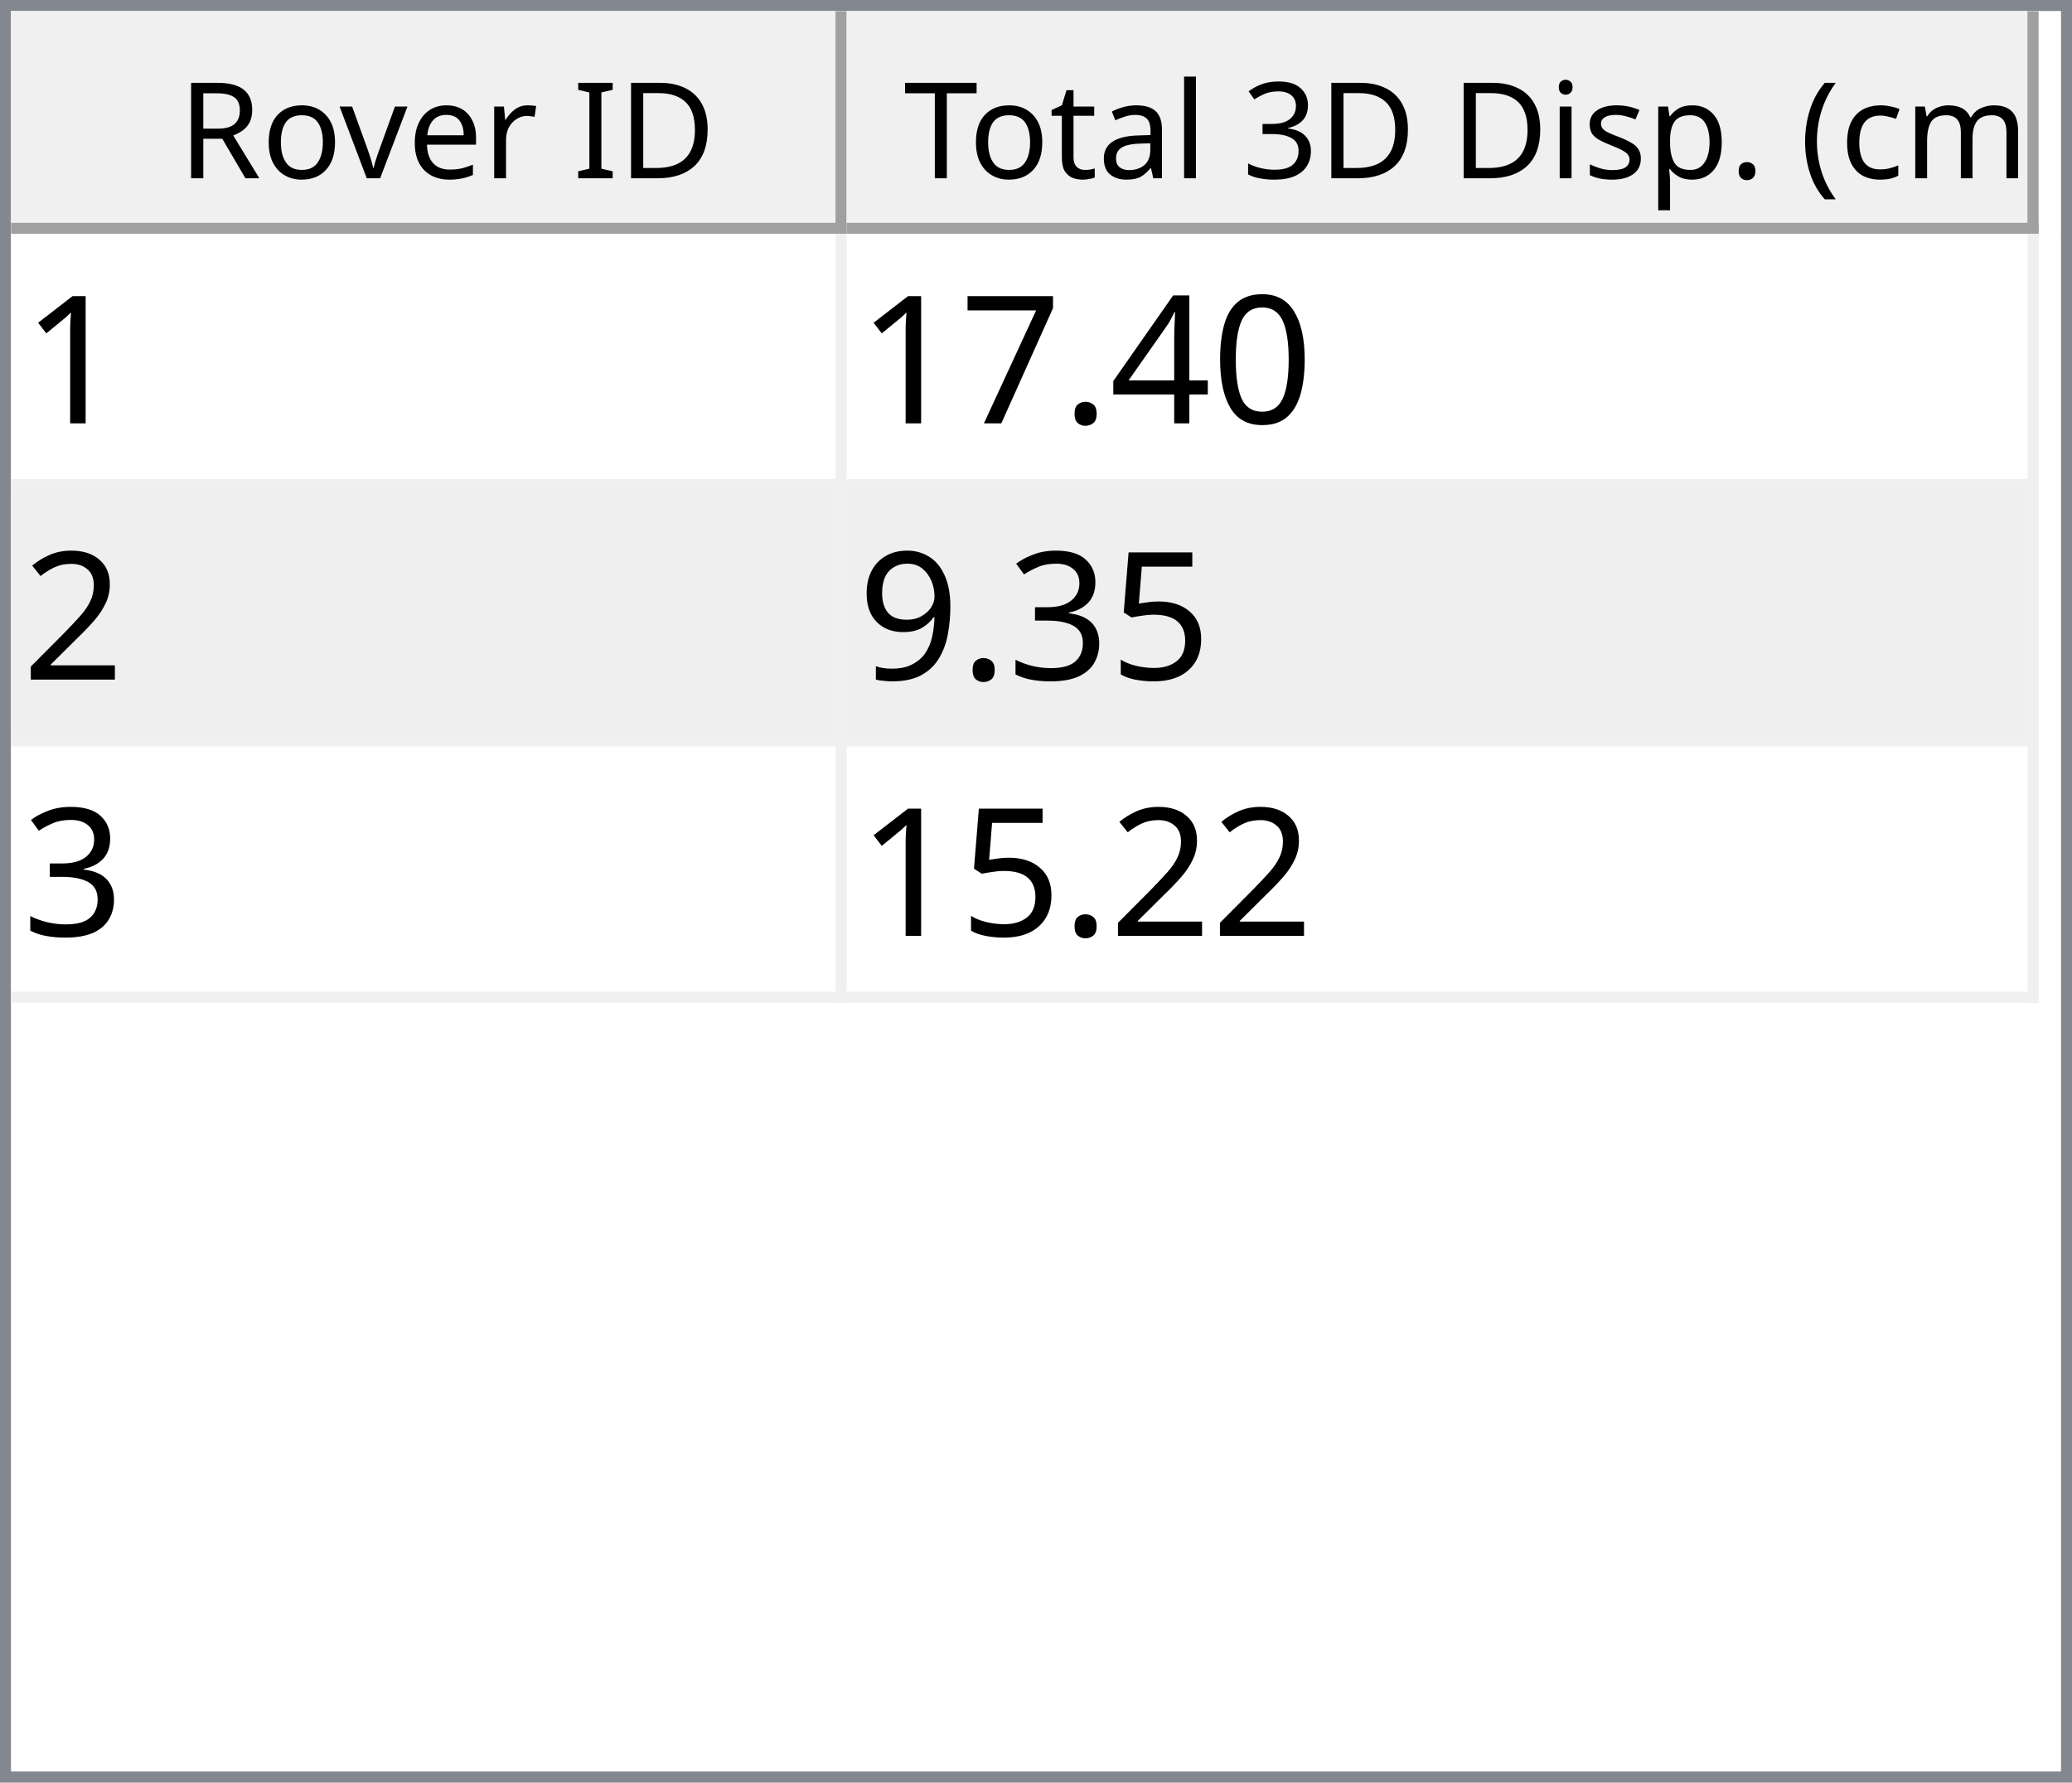
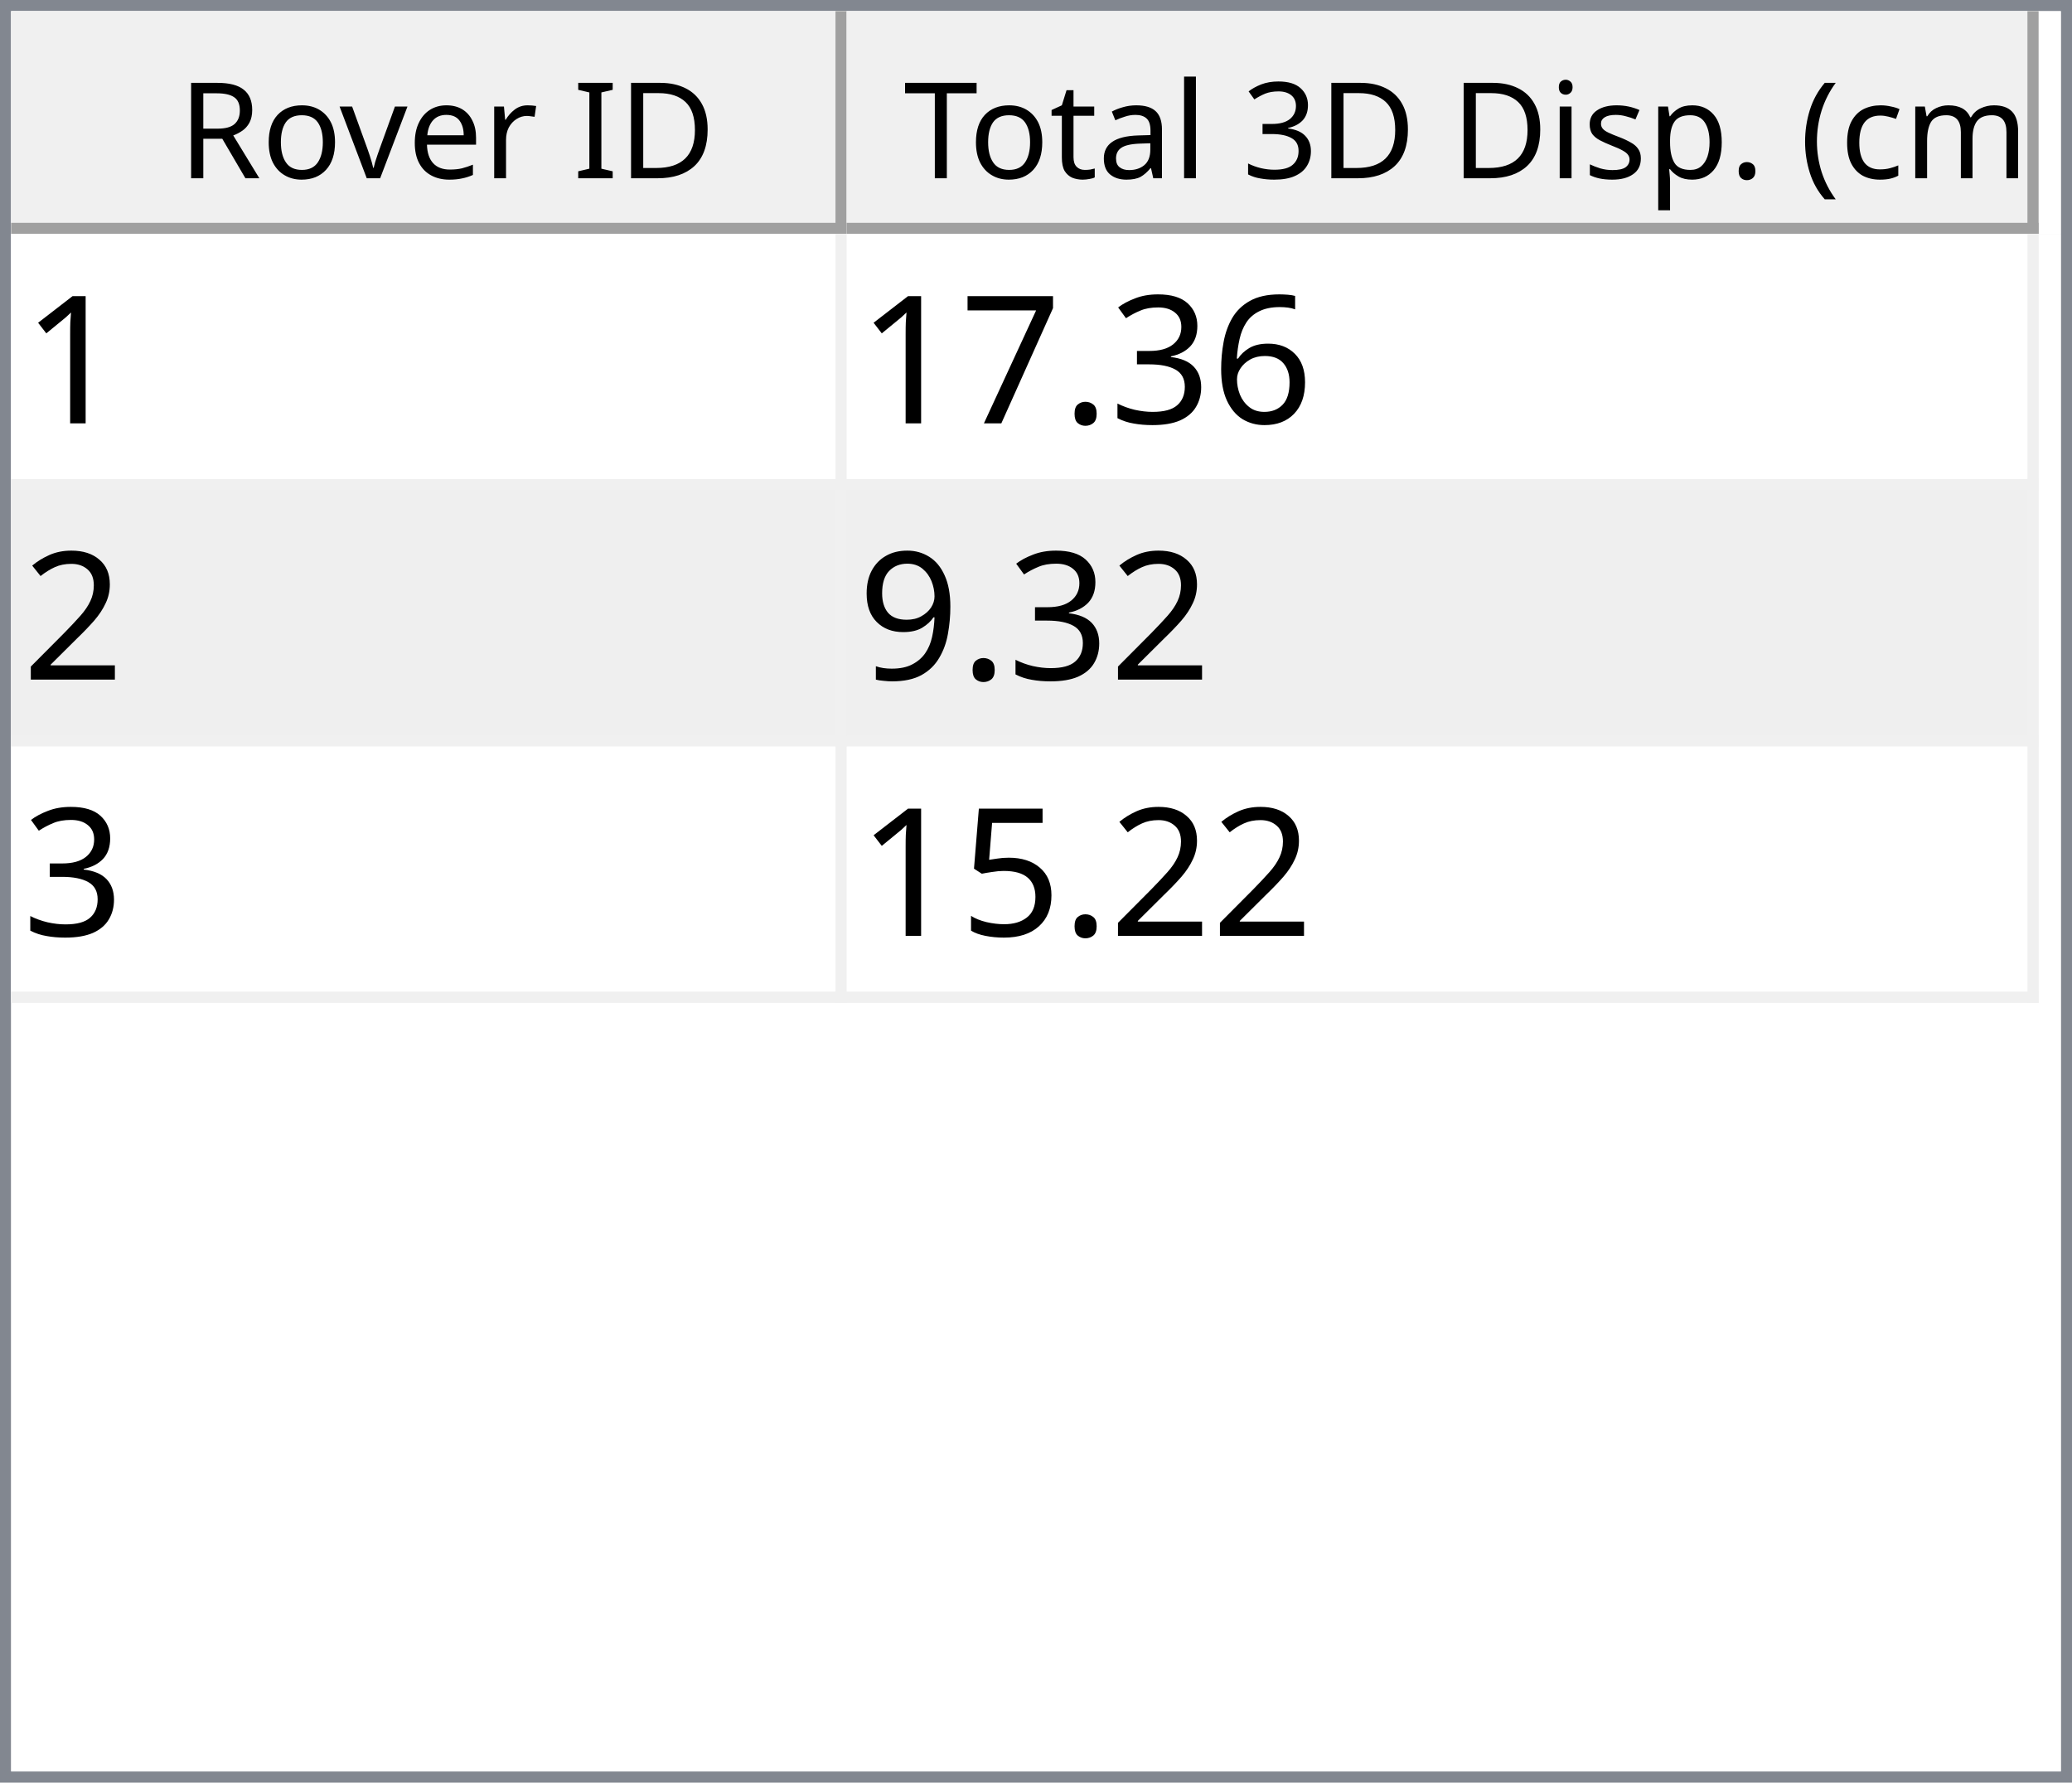
<svg xmlns="http://www.w3.org/2000/svg" style="fill-opacity:1; color-rendering:auto; color-interpolation:auto; text-rendering:auto; stroke:black; stroke-linecap:square; stroke-miterlimit:10; shape-rendering:auto; stroke-opacity:1; fill:black; stroke-dasharray:none; font-weight:normal; stroke-width:1; font-family:'Dialog'; font-style:normal; stroke-linejoin:miter; font-size:12px; stroke-dashoffset:0; image-rendering:auto;" width="186" height="160">
  <defs id="genericDefs" />
  <g>
    <defs id="defs1">
      <clipPath clipPathUnits="userSpaceOnUse" id="clipPath1">
        <path d="M0 0 L186 0 L186 160 L0 160 L0 0 Z" />
      </clipPath>
      <clipPath clipPathUnits="userSpaceOnUse" id="clipPath2">
        <path d="M0 0 L0 160 L186 160 L186 0 Z" />
      </clipPath>
      <clipPath clipPathUnits="userSpaceOnUse" id="clipPath3">
        <path d="M0 0 L0 20 L184 20 L184 0 Z" />
      </clipPath>
      <clipPath clipPathUnits="userSpaceOnUse" id="clipPath4">
        <path d="M0 0 L0 20 L75 20 L75 0 Z" />
      </clipPath>
      <clipPath clipPathUnits="userSpaceOnUse" id="clipPath5">
        <path d="M1 1 L1 19 L74 19 L74 1 Z" />
      </clipPath>
      <clipPath clipPathUnits="userSpaceOnUse" id="clipPath6">
        <path d="M0 0 L0 18 L73 18 L73 0 Z" />
      </clipPath>
      <clipPath clipPathUnits="userSpaceOnUse" id="clipPath7">
        <path d="M-0.5 -0.5 L-0.5 19.5 L74.5 19.5 L74.5 -0.5 Z" />
      </clipPath>
      <clipPath clipPathUnits="userSpaceOnUse" id="clipPath8">
        <path d="M0 0 L0 20 L107 20 L107 0 Z" />
      </clipPath>
      <clipPath clipPathUnits="userSpaceOnUse" id="clipPath9">
        <path d="M1 1 L1 19 L106 19 L106 1 Z" />
      </clipPath>
      <clipPath clipPathUnits="userSpaceOnUse" id="clipPath10">
        <path d="M0 0 L0 18 L105 18 L105 0 Z" />
      </clipPath>
      <clipPath clipPathUnits="userSpaceOnUse" id="clipPath11">
        <path d="M-0.5 -0.5 L-0.5 19.5 L106.5 19.5 L106.5 -0.5 Z" />
      </clipPath>
      <clipPath clipPathUnits="userSpaceOnUse" id="clipPath12">
        <path d="M0 0 L0 138 L184 138 L184 0 Z" />
      </clipPath>
      <clipPath clipPathUnits="userSpaceOnUse" id="clipPath13">
        <path d="M0 0 L0 69 L182 69 L182 0 Z" />
      </clipPath>
      <clipPath clipPathUnits="userSpaceOnUse" id="clipPath14">
        <path d="M-0.5 -0.5 L-0.5 68.5 L181.5 68.5 L181.5 -0.5 Z" />
      </clipPath>
      <clipPath clipPathUnits="userSpaceOnUse" id="clipPath15">
        <path d="M0 0 L0 22 L74 22 L74 0 Z" />
      </clipPath>
      <clipPath clipPathUnits="userSpaceOnUse" id="clipPath16">
        <path d="M0 0 L0 22 L106 22 L106 0 Z" />
      </clipPath>
      <font horiz-adv-x="64.551" id="font1">
        <font-face ascent="107.91" descent="25.098" units-per-em="100" style="font-style:normal; font-family:Segoe UI; font-weight:normal;" />
        <missing-glyph horiz-adv-x="64.551" d="M8.109 0 L8.109 68.266 L56.453 68.266 L56.453 0 L8.109 0 ZM15.328 7.234 L49.219 7.234 L49.219 61.031 L15.328 61.031 L15.328 7.234 Z" />
        <glyph unicode="D" horiz-adv-x="70.117" d="M9.188 0 L9.188 70.016 L28.516 70.016 Q65.531 70.016 65.531 35.891 Q65.531 19.672 55.25 9.836 Q44.969 0 27.734 0 L9.188 0 ZM17.391 62.594 L17.391 7.422 L27.828 7.422 Q41.609 7.422 49.273 14.797 Q56.938 22.172 56.938 35.688 Q56.938 62.594 28.328 62.594 L17.391 62.594 Z" />
        <glyph unicode="I" horiz-adv-x="26.611" d="M17.391 0 L9.188 0 L9.188 70.016 L17.391 70.016 L17.391 0 Z" />
        <glyph unicode=" " horiz-adv-x="27.393" d="" />
        <glyph unicode="r" horiz-adv-x="34.766" d="M34.188 41.891 Q32.078 43.5 28.125 43.5 Q23 43.5 19.555 38.672 Q16.109 33.844 16.109 25.484 L16.109 0 L8.109 0 L8.109 50 L16.109 50 L16.109 39.703 L16.312 39.703 Q18.016 44.969 21.531 47.922 Q25.047 50.875 29.391 50.875 Q32.516 50.875 34.188 50.203 L34.188 41.891 Z" />
        <glyph unicode="e" horiz-adv-x="52.295" d="M48.297 23 L12.984 23 Q13.188 14.656 17.484 10.109 Q21.781 5.562 29.297 5.562 Q37.75 5.562 44.828 11.141 L44.828 3.609 Q38.234 -1.172 27.391 -1.172 Q16.797 -1.172 10.742 5.641 Q4.688 12.453 4.688 24.812 Q4.688 36.469 11.305 43.82 Q17.922 51.172 27.734 51.172 Q37.547 51.172 42.922 44.828 Q48.297 38.484 48.297 27.203 L48.297 23 ZM40.094 29.781 Q40.047 36.719 36.75 40.578 Q33.453 44.438 27.594 44.438 Q21.922 44.438 17.969 40.383 Q14.016 36.328 13.094 29.781 L40.094 29.781 Z" />
        <glyph unicode="v" horiz-adv-x="47.9" d="M47.406 50 L27.484 0 L19.625 0 L0.688 50 L9.469 50 L22.172 13.672 Q23.578 9.672 23.922 6.688 L24.125 6.688 Q24.609 10.453 25.688 13.484 L38.969 50 L47.406 50 Z" />
        <glyph unicode="o" horiz-adv-x="58.594" d="M29 -1.172 Q17.922 -1.172 11.305 5.836 Q4.688 12.844 4.688 24.422 Q4.688 37.016 11.57 44.094 Q18.453 51.172 30.172 51.172 Q41.359 51.172 47.633 44.289 Q53.906 37.406 53.906 25.203 Q53.906 13.234 47.141 6.031 Q40.375 -1.172 29 -1.172 ZM29.594 44.438 Q21.875 44.438 17.383 39.188 Q12.891 33.938 12.891 24.703 Q12.891 15.828 17.43 10.695 Q21.969 5.562 29.594 5.562 Q37.359 5.562 41.531 10.594 Q45.703 15.625 45.703 24.906 Q45.703 34.281 41.531 39.359 Q37.359 44.438 29.594 44.438 Z" />
        <glyph unicode="R" horiz-adv-x="59.814" d="M59.375 0 L49.609 0 L37.891 19.625 Q36.281 22.359 34.766 24.289 Q33.25 26.219 31.664 27.438 Q30.078 28.656 28.25 29.219 Q26.422 29.781 24.125 29.781 L17.391 29.781 L17.391 0 L9.188 0 L9.188 70.016 L30.078 70.016 Q34.672 70.016 38.555 68.867 Q42.438 67.719 45.289 65.375 Q48.141 63.031 49.758 59.547 Q51.375 56.062 51.375 51.375 Q51.375 47.703 50.273 44.656 Q49.172 41.609 47.148 39.211 Q45.125 36.812 42.266 35.133 Q39.406 33.453 35.844 32.516 L35.844 32.328 Q37.594 31.547 38.891 30.547 Q40.188 29.547 41.359 28.18 Q42.531 26.812 43.68 25.078 Q44.828 23.344 46.234 21.047 L59.375 0 ZM17.391 62.594 L17.391 37.203 L28.516 37.203 Q31.594 37.203 34.203 38.133 Q36.812 39.062 38.719 40.797 Q40.625 42.531 41.703 45.047 Q42.781 47.562 42.781 50.688 Q42.781 56.297 39.141 59.445 Q35.5 62.594 28.609 62.594 L17.391 62.594 Z" />
        <glyph unicode=")" horiz-adv-x="30.176" d="M8.297 -15.922 L1.172 -15.922 Q16.406 2.344 16.406 26.812 Q16.406 51.469 1.078 70.016 L8.297 70.016 Q23.531 52.156 23.531 26.703 Q23.531 1.375 8.297 -15.922 Z" />
        <glyph unicode="m" horiz-adv-x="86.133" d="M79.109 0 L71.094 0 L71.094 28.719 Q71.094 37.016 68.531 40.727 Q65.969 44.438 59.906 44.438 Q54.781 44.438 51.195 39.75 Q47.609 35.062 47.609 28.516 L47.609 0 L39.594 0 L39.594 29.688 Q39.594 44.438 28.219 44.438 Q22.953 44.438 19.531 40.016 Q16.109 35.594 16.109 28.516 L16.109 0 L8.109 0 L8.109 50 L16.109 50 L16.109 42.094 L16.312 42.094 Q21.625 51.172 31.844 51.172 Q36.969 51.172 40.773 48.312 Q44.578 45.453 46 40.828 Q51.562 51.172 62.594 51.172 Q79.109 51.172 79.109 30.812 L79.109 0 Z" />
        <glyph unicode="c" horiz-adv-x="46.191" d="M42.188 2.297 Q36.422 -1.172 28.516 -1.172 Q17.828 -1.172 11.258 5.789 Q4.688 12.75 4.688 23.828 Q4.688 36.188 11.766 43.68 Q18.844 51.172 30.672 51.172 Q37.25 51.172 42.281 48.734 L42.281 40.531 Q36.719 44.438 30.375 44.438 Q22.703 44.438 17.797 38.945 Q12.891 33.453 12.891 24.516 Q12.891 15.719 17.508 10.641 Q22.125 5.562 29.891 5.562 Q36.422 5.562 42.188 9.906 L42.188 2.297 Z" />
        <glyph unicode="(" horiz-adv-x="30.176" d="M29.109 -15.922 L21.969 -15.922 Q6.844 1.375 6.844 26.703 Q6.844 52.156 21.969 70.016 L29.203 70.016 Q13.875 51.469 13.875 26.812 Q13.875 2.344 29.109 -15.922 Z" />
        <glyph unicode="." horiz-adv-x="21.68" d="M10.891 -1.078 Q8.641 -1.078 7.055 0.539 Q5.469 2.156 5.469 4.391 Q5.469 6.641 7.055 8.273 Q8.641 9.906 10.891 9.906 Q13.188 9.906 14.797 8.273 Q16.406 6.641 16.406 4.391 Q16.406 2.156 14.797 0.539 Q13.188 -1.078 10.891 -1.078 Z" />
        <glyph unicode="p" horiz-adv-x="58.789" d="M16.312 7.234 L16.109 7.234 L16.109 -23 L8.109 -23 L8.109 50 L16.109 50 L16.109 41.219 L16.312 41.219 Q22.219 51.172 33.594 51.172 Q43.266 51.172 48.688 44.461 Q54.109 37.75 54.109 26.469 Q54.109 13.922 48 6.375 Q41.891 -1.172 31.297 -1.172 Q21.578 -1.172 16.312 7.234 ZM16.109 27.391 L16.109 20.406 Q16.109 14.203 20.141 9.883 Q24.172 5.562 30.375 5.562 Q37.641 5.562 41.773 11.133 Q45.906 16.703 45.906 26.609 Q45.906 34.969 42.047 39.703 Q38.188 44.438 31.594 44.438 Q24.609 44.438 20.359 39.578 Q16.109 34.719 16.109 27.391 Z" />
        <glyph unicode="s" horiz-adv-x="42.432" d="M5.078 1.812 L5.078 10.406 Q11.625 5.562 19.484 5.562 Q30.031 5.562 30.031 12.594 Q30.031 14.594 29.125 15.992 Q28.219 17.391 26.68 18.461 Q25.141 19.531 23.07 20.383 Q21 21.234 18.609 22.172 Q15.281 23.484 12.766 24.828 Q10.25 26.172 8.57 27.859 Q6.891 29.547 6.031 31.695 Q5.172 33.844 5.172 36.719 Q5.172 40.234 6.789 42.945 Q8.406 45.656 11.086 47.484 Q13.766 49.312 17.211 50.242 Q20.656 51.172 24.312 51.172 Q30.812 51.172 35.938 48.922 L35.938 40.828 Q30.422 44.438 23.25 44.438 Q21 44.438 19.195 43.922 Q17.391 43.406 16.094 42.477 Q14.797 41.547 14.086 40.258 Q13.375 38.969 13.375 37.406 Q13.375 35.453 14.086 34.133 Q14.797 32.812 16.164 31.789 Q17.531 30.766 19.484 29.938 Q21.438 29.109 23.922 28.125 Q27.25 26.859 29.883 25.516 Q32.516 24.172 34.375 22.484 Q36.234 20.797 37.234 18.602 Q38.234 16.406 38.234 13.375 Q38.234 9.672 36.602 6.938 Q34.969 4.203 32.234 2.398 Q29.5 0.594 25.93 -0.289 Q22.359 -1.172 18.453 -1.172 Q10.75 -1.172 5.078 1.812 Z" />
        <glyph unicode="i" horiz-adv-x="24.219" d="M12.203 62.703 Q10.062 62.703 8.547 64.164 Q7.031 65.625 7.031 67.875 Q7.031 70.125 8.547 71.609 Q10.062 73.094 12.203 73.094 Q14.406 73.094 15.945 71.609 Q17.484 70.125 17.484 67.875 Q17.484 65.719 15.945 64.211 Q14.406 62.703 12.203 62.703 ZM16.109 0 L8.109 0 L8.109 50 L16.109 50 L16.109 0 Z" />
        <glyph unicode="3" horiz-adv-x="53.906" d="M46.531 19.828 Q46.531 15.094 44.75 11.211 Q42.969 7.328 39.719 4.57 Q36.469 1.812 31.93 0.297 Q27.391 -1.219 21.922 -1.219 Q11.922 -1.219 6 2.594 L6 11.188 Q13.094 5.609 22.219 5.609 Q25.875 5.609 28.828 6.539 Q31.781 7.469 33.906 9.227 Q36.031 10.984 37.18 13.477 Q38.328 15.969 38.328 19.094 Q38.328 32.812 18.797 32.812 L12.984 32.812 L12.984 39.594 L18.5 39.594 Q35.797 39.594 35.797 52.484 Q35.797 64.406 22.609 64.406 Q15.188 64.406 8.688 59.422 L8.688 67.188 Q15.375 71.188 24.609 71.188 Q29 71.188 32.57 69.969 Q36.141 68.75 38.68 66.555 Q41.219 64.359 42.609 61.281 Q44 58.203 44 54.5 Q44 40.672 30.031 36.719 L30.031 36.531 Q33.594 36.141 36.625 34.797 Q39.656 33.453 41.852 31.305 Q44.047 29.156 45.289 26.25 Q46.531 23.344 46.531 19.828 Z" />
        <glyph unicode="l" horiz-adv-x="24.219" d="M16.109 0 L8.109 0 L8.109 74.031 L16.109 74.031 L16.109 0 Z" />
        <glyph unicode="a" horiz-adv-x="50.879" d="M43.891 0 L35.891 0 L35.891 7.812 L35.688 7.812 Q30.469 -1.172 20.312 -1.172 Q12.844 -1.172 8.617 2.781 Q4.391 6.734 4.391 13.281 Q4.391 27.297 20.906 29.594 L35.891 31.688 Q35.891 44.438 25.594 44.438 Q16.547 44.438 9.281 38.281 L9.281 46.484 Q16.656 51.172 26.266 51.172 Q43.891 51.172 43.891 32.516 L43.891 0 ZM35.891 25.297 L23.828 23.641 Q18.266 22.859 15.43 20.875 Q12.594 18.891 12.594 13.875 Q12.594 10.203 15.211 7.883 Q17.828 5.562 22.172 5.562 Q28.125 5.562 32.008 9.742 Q35.891 13.922 35.891 20.312 L35.891 25.297 Z" />
        <glyph unicode="t" horiz-adv-x="33.887" d="M31.297 0.484 Q28.469 -1.078 23.828 -1.078 Q10.688 -1.078 10.688 13.578 L10.688 43.172 L2.094 43.172 L2.094 50 L10.688 50 L10.688 62.203 L18.703 64.797 L18.703 50 L31.297 50 L31.297 43.172 L18.703 43.172 L18.703 14.984 Q18.703 9.969 20.414 7.82 Q22.125 5.672 26.078 5.672 Q29.109 5.672 31.297 7.328 L31.297 0.484 Z" />
        <glyph unicode="T" horiz-adv-x="52.393" d="M50.594 62.594 L30.375 62.594 L30.375 0 L22.172 0 L22.172 62.594 L2 62.594 L2 70.016 L50.594 70.016 L50.594 62.594 Z" />
      </font>
      <font horiz-adv-x="75.0" id="font2">
        <font-face ascent="100.537" descent="21.973" units-per-em="100" style="font-style:normal; font-family:sans-serif; font-weight:normal;" />
        <missing-glyph horiz-adv-x="75.0" d="M12.5 0 L12.5 62.5 L62.5 62.5 L62.5 0 L12.5 0 ZM14.062 1.562 L60.938 1.562 L60.938 60.938 L14.062 60.938 L14.062 1.562 Z" />
        <glyph unicode="1" horiz-adv-x="55.615" d="M37.25 0 L28.469 0 L28.469 56 Q25.297 52.984 20.141 49.953 Q14.984 46.922 10.891 45.406 L10.891 53.906 Q18.266 57.375 23.781 62.305 Q29.297 67.234 31.594 71.875 L37.25 71.875 L37.25 0 Z" />
-         <glyph unicode="0" horiz-adv-x="55.615" d="M4.156 35.297 Q4.156 48 6.766 55.742 Q9.375 63.484 14.523 67.68 Q19.672 71.875 27.484 71.875 Q33.25 71.875 37.594 69.555 Q41.938 67.234 44.773 62.867 Q47.609 58.5 49.219 52.227 Q50.828 45.953 50.828 35.297 Q50.828 22.703 48.242 14.969 Q45.656 7.234 40.508 3.008 Q35.359 -1.219 27.484 -1.219 Q17.141 -1.219 11.234 6.203 Q4.156 15.141 4.156 35.297 ZM13.188 35.297 Q13.188 17.672 17.312 11.836 Q21.438 6 27.484 6 Q33.547 6 37.672 11.859 Q41.797 17.719 41.797 35.297 Q41.797 52.984 37.672 58.789 Q33.547 64.594 27.391 64.594 Q21.344 64.594 17.719 59.469 Q13.188 52.938 13.188 35.297 Z" />
-         <glyph unicode="4" horiz-adv-x="55.615" d="M32.328 0 L32.328 17.141 L1.266 17.141 L1.266 25.203 L33.938 71.578 L41.109 71.578 L41.109 25.203 L50.781 25.203 L50.781 17.141 L41.109 17.141 L41.109 0 L32.328 0 ZM32.328 25.203 L32.328 57.469 L9.906 25.203 L32.328 25.203 Z" />
+         <glyph unicode="6" horiz-adv-x="55.615" d="M49.75 54.047 L41.016 53.375 Q39.844 58.547 37.703 60.891 Q34.125 64.656 28.906 64.656 Q24.703 64.656 21.531 62.312 Q17.391 59.281 14.992 53.469 Q12.594 47.656 12.5 36.922 Q15.672 41.75 20.266 44.094 Q24.859 46.438 29.891 46.438 Q38.672 46.438 44.852 39.969 Q51.031 33.5 51.031 23.25 Q51.031 16.5 48.125 10.719 Q45.219 4.938 40.141 1.859 Q35.062 -1.219 28.609 -1.219 Q17.625 -1.219 10.695 6.859 Q3.766 14.938 3.766 33.5 Q3.766 54.25 11.422 63.672 Q18.109 71.875 29.438 71.875 Q37.891 71.875 43.289 67.141 Q48.688 62.406 49.75 54.047 ZM13.875 23.188 Q13.875 18.656 15.797 14.508 Q17.719 10.359 21.188 8.18 Q24.656 6 28.469 6 Q34.031 6 38.039 10.492 Q42.047 14.984 42.047 22.703 Q42.047 30.125 38.086 34.398 Q34.125 38.672 28.125 38.672 Q22.172 38.672 18.023 34.398 Q13.875 30.125 13.875 23.188 Z" />
+         <glyph unicode="3" horiz-adv-x="55.615" d="M4.203 18.891 L12.984 20.062 Q14.5 12.594 18.141 9.297 Q21.781 6 27 6 Q33.203 6 37.477 10.297 Q41.75 14.594 41.75 20.953 Q41.75 27 37.797 30.93 Q33.844 34.859 27.734 34.859 Q25.25 34.859 21.531 33.891 L22.516 41.609 Q23.391 41.5 23.922 41.5 Q29.547 41.5 34.039 44.43 Q38.531 47.359 38.531 53.469 Q38.531 58.297 35.258 61.477 Q31.984 64.656 26.812 64.656 Q21.688 64.656 18.266 61.43 Q14.844 58.203 13.875 51.766 L5.078 53.328 Q6.688 62.156 12.398 67.016 Q18.109 71.875 26.609 71.875 Q32.469 71.875 37.398 69.359 Q42.328 66.844 44.945 62.5 Q47.562 58.156 47.562 53.266 Q47.562 48.641 45.07 44.828 Q42.578 41.016 37.703 38.766 Q44.047 37.312 47.562 32.695 Q51.078 28.078 51.078 21.141 Q51.078 11.766 44.242 5.25 Q37.406 -1.266 26.953 -1.266 Q17.531 -1.266 11.305 4.352 Q5.078 9.969 4.203 18.891 Z" />
        <glyph unicode="." horiz-adv-x="27.783" d="M9.078 0 L9.078 10.016 L19.094 10.016 L19.094 0 L9.078 0 Z" />
        <glyph unicode="7" horiz-adv-x="55.615" d="M4.734 62.203 L4.734 70.656 L51.078 70.656 L51.078 63.812 Q44.234 56.547 37.523 44.484 Q30.812 32.422 27.156 19.672 Q24.516 10.688 23.781 0 L14.75 0 Q14.891 8.453 18.062 20.414 Q21.234 32.375 27.172 43.484 Q33.109 54.594 39.797 62.203 L4.734 62.203 Z" />
        <glyph unicode="2" horiz-adv-x="55.615" d="M50.344 8.453 L50.344 0 L3.031 0 Q2.938 3.172 4.047 6.109 Q5.859 10.938 9.836 15.625 Q13.812 20.312 21.344 26.469 Q33.016 36.031 37.117 41.625 Q41.219 47.219 41.219 52.203 Q41.219 57.422 37.477 61.008 Q33.734 64.594 27.734 64.594 Q21.391 64.594 17.578 60.789 Q13.766 56.984 13.719 50.25 L4.688 51.172 Q5.609 61.281 11.664 66.578 Q17.719 71.875 27.938 71.875 Q38.234 71.875 44.242 66.164 Q50.25 60.453 50.25 52 Q50.25 47.703 48.492 43.555 Q46.734 39.406 42.656 34.812 Q38.578 30.219 29.109 22.219 Q21.188 15.578 18.945 13.211 Q16.703 10.844 15.234 8.453 L50.344 8.453 Z" />
+         <glyph unicode="9" horiz-adv-x="55.615" d="M5.469 16.547 L13.922 17.328 Q14.984 11.375 18.016 8.688 Q21.047 6 25.781 6 Q29.828 6 32.883 7.859 Q35.938 9.719 37.891 12.82 Q39.844 15.922 41.164 21.195 Q42.484 26.469 42.484 31.938 Q42.484 32.516 42.438 33.688 Q39.797 29.5 35.234 26.883 Q30.672 24.266 25.344 24.266 Q16.453 24.266 10.305 30.711 Q4.156 37.156 4.156 47.703 Q4.156 58.594 10.578 65.234 Q17 71.875 26.656 71.875 Q33.641 71.875 39.43 68.117 Q45.219 64.359 48.219 57.398 Q51.219 50.438 51.219 37.25 Q51.219 23.531 48.242 15.406 Q45.266 7.281 39.383 3.031 Q33.5 -1.219 25.594 -1.219 Q17.188 -1.219 11.867 3.445 Q6.547 8.109 5.469 16.547 ZM41.453 48.141 Q41.453 55.719 37.43 60.156 Q33.406 64.594 27.734 64.594 Q21.875 64.594 17.531 59.812 Q13.188 55.031 13.188 47.406 Q13.188 40.578 17.312 36.305 Q21.438 32.031 27.484 32.031 Q33.594 32.031 37.523 36.305 Q41.453 40.578 41.453 48.141 Z" />
        <glyph unicode="5" horiz-adv-x="55.615" d="M4.156 18.75 L13.375 19.531 Q14.406 12.797 18.141 9.398 Q21.875 6 27.156 6 Q33.5 6 37.891 10.789 Q42.281 15.578 42.281 23.484 Q42.281 31 38.062 35.352 Q33.844 39.703 27 39.703 Q22.75 39.703 19.336 37.773 Q15.922 35.844 13.969 32.766 L5.719 33.844 L12.641 70.609 L48.25 70.609 L48.25 62.203 L19.672 62.203 L15.828 42.969 Q22.266 47.469 29.344 47.469 Q38.719 47.469 45.164 40.969 Q51.609 34.469 51.609 24.266 Q51.609 14.547 45.953 7.469 Q39.062 -1.219 27.156 -1.219 Q17.391 -1.219 11.211 4.25 Q5.031 9.719 4.156 18.75 Z" />
-         <glyph unicode="3" horiz-adv-x="55.615" d="M4.203 18.891 L12.984 20.062 Q14.5 12.594 18.141 9.297 Q21.781 6 27 6 Q33.203 6 37.477 10.297 Q41.75 14.594 41.75 20.953 Q41.75 27 37.797 30.93 Q33.844 34.859 27.734 34.859 Q25.25 34.859 21.531 33.891 L22.516 41.609 Q23.391 41.5 23.922 41.5 Q29.547 41.5 34.039 44.43 Q38.531 47.359 38.531 53.469 Q38.531 58.297 35.258 61.477 Q31.984 64.656 26.812 64.656 Q21.688 64.656 18.266 61.43 Q14.844 58.203 13.875 51.766 L5.078 53.328 Q6.688 62.156 12.398 67.016 Q18.109 71.875 26.609 71.875 Q32.469 71.875 37.398 69.359 Q42.328 66.844 44.945 62.5 Q47.562 58.156 47.562 53.266 Q47.562 48.641 45.07 44.828 Q42.578 41.016 37.703 38.766 Q44.047 37.312 47.562 32.695 Q51.078 28.078 51.078 21.141 Q51.078 11.766 44.242 5.25 Q37.406 -1.266 26.953 -1.266 Q17.531 -1.266 11.305 4.352 Q5.078 9.969 4.203 18.891 Z" />
-         <glyph unicode="9" horiz-adv-x="55.615" d="M5.469 16.547 L13.922 17.328 Q14.984 11.375 18.016 8.688 Q21.047 6 25.781 6 Q29.828 6 32.883 7.859 Q35.938 9.719 37.891 12.82 Q39.844 15.922 41.164 21.195 Q42.484 26.469 42.484 31.938 Q42.484 32.516 42.438 33.688 Q39.797 29.5 35.234 26.883 Q30.672 24.266 25.344 24.266 Q16.453 24.266 10.305 30.711 Q4.156 37.156 4.156 47.703 Q4.156 58.594 10.578 65.234 Q17 71.875 26.656 71.875 Q33.641 71.875 39.43 68.117 Q45.219 64.359 48.219 57.398 Q51.219 50.438 51.219 37.25 Q51.219 23.531 48.242 15.406 Q45.266 7.281 39.383 3.031 Q33.5 -1.219 25.594 -1.219 Q17.188 -1.219 11.867 3.445 Q6.547 8.109 5.469 16.547 ZM41.453 48.141 Q41.453 55.719 37.43 60.156 Q33.406 64.594 27.734 64.594 Q21.875 64.594 17.531 59.812 Q13.188 55.031 13.188 47.406 Q13.188 40.578 17.312 36.305 Q21.438 32.031 27.484 32.031 Q33.594 32.031 37.523 36.305 Q41.453 40.578 41.453 48.141 Z" />
      </font>
    </defs>
    <g style="fill:white; stroke:white;">
      <rect x="0" y="0" width="186" style="clip-path:url(#clipPath1); stroke:none;" height="160" />
    </g>
    <g style="fill:white; text-rendering:optimizeSpeed; color-rendering:optimizeSpeed; image-rendering:optimizeSpeed; shape-rendering:crispEdges; stroke:white; color-interpolation:sRGB;">
      <rect x="0" width="186" height="160" y="0" style="stroke:none;" />
      <path style="stroke:none;" d="M0 160 L186 160 L186 0 L0 0 Z" />
    </g>
    <g style="fill:rgb(240,240,240); font-family:'Segoe UI'; stroke:rgb(240,240,240);">
      <rect x="0" y="0" width="186" style="clip-path:url(#clipPath2); stroke:none;" height="160" />
    </g>
    <g style="fill:rgb(130,135,144); font-family:'Segoe UI'; stroke:rgb(130,135,144);">
      <path d="M0 0 L186 0 L186 160 L0 160 L0 0 ZM1 1 L185 1 L185 159 L1 159 L1 1 Z" style="fill-rule:evenodd; clip-path:url(#clipPath2); stroke:none;" />
    </g>
    <g style="fill:white; font-family:'Segoe UI'; stroke:white;" transform="translate(1,1)">
      <rect x="0" y="0" width="184" style="clip-path:url(#clipPath3); stroke:none;" height="20" />
    </g>
    <g style="fill:rgb(240,240,240); font-family:'Segoe UI'; stroke:rgb(240,240,240);" transform="translate(1,1)">
      <rect x="0" y="0" width="75" style="clip-path:url(#clipPath4); stroke:none;" height="20" />
    </g>
    <g style="font-family:'Segoe UI';" transform="translate(2,2)">
      <text x="14" xml:space="preserve" y="14" style="clip-path:url(#clipPath6); stroke:none;">Rover ID</text>
    </g>
    <g style="fill:rgb(160,160,160); font-family:'Segoe UI'; stroke:rgb(160,160,160); stroke-linejoin:bevel;" transform="translate(1.5,1.5)">
      <line x1="74" x2="74" y1="0" style="fill:none; clip-path:url(#clipPath7);" y2="19" />
    </g>
    <g style="fill:rgb(160,160,160); font-family:'Segoe UI'; stroke:rgb(160,160,160); stroke-linejoin:bevel;" transform="matrix(1,0,0,1,1,1) translate(0.5,0.5)">
      <line x1="0" x2="74" y1="19" style="fill:none; clip-path:url(#clipPath7);" y2="19" />
    </g>
    <g style="fill:rgb(240,240,240); font-family:'Segoe UI'; stroke:rgb(240,240,240);" transform="translate(76,1)">
      <rect x="0" y="0" width="107" style="clip-path:url(#clipPath8); stroke:none;" height="20" />
    </g>
    <g style="font-family:'Segoe UI';" transform="translate(77,2)">
      <text x="1" xml:space="preserve" y="14" style="clip-path:url(#clipPath10); stroke:none;"> Total 3D Disp. (cm)</text>
    </g>
    <g style="fill:rgb(160,160,160); font-family:'Segoe UI'; stroke:rgb(160,160,160); stroke-linejoin:bevel;" transform="translate(76.5,1.5)">
      <line x1="106" x2="106" y1="0" style="fill:none; clip-path:url(#clipPath11);" y2="19" />
    </g>
    <g style="fill:rgb(160,160,160); font-family:'Segoe UI'; stroke:rgb(160,160,160); stroke-linejoin:bevel;" transform="matrix(1,0,0,1,76,1) translate(0.5,0.5)">
      <line x1="0" x2="106" y1="19" style="fill:none; clip-path:url(#clipPath11);" y2="19" />
    </g>
    <g style="fill:white; font-family:'Segoe UI'; stroke:white;" transform="translate(1,21)">
      <rect x="0" y="0" width="184" style="clip-path:url(#clipPath12); stroke:none;" height="138" />
    </g>
    <g style="fill:rgb(240,240,240); font-size:16px; font-family:sans-serif; stroke:rgb(240,240,240);" transform="translate(1,21)">
      <rect x="0" y="0" width="182" style="clip-path:url(#clipPath13); stroke:none;" height="69" />
      <line transform="translate(0.5,0.5)" x1="0" x2="181" y1="22" style="clip-path:url(#clipPath14); fill:none; stroke-linejoin:bevel;" y2="22" />
    </g>
    <g transform="matrix(1,0,0,1,1,21) translate(0.5,0.5)" style="fill:rgb(240,240,240); font-size:16px; font-family:sans-serif; stroke:rgb(240,240,240); stroke-linejoin:bevel;">
      <line x1="0" x2="181" y1="45" style="fill:none; clip-path:url(#clipPath14);" y2="45" />
    </g>
    <g transform="matrix(1,0,0,1,1,21) translate(0.5,0.5)" style="fill:rgb(240,240,240); font-size:16px; font-family:sans-serif; stroke:rgb(240,240,240); stroke-linejoin:bevel;">
      <line x1="0" x2="181" y1="68" style="fill:none; clip-path:url(#clipPath14);" y2="68" />
    </g>
    <g transform="matrix(1,0,0,1,1,21) translate(0.5,0.5)" style="fill:rgb(240,240,240); font-size:16px; font-family:sans-serif; stroke:rgb(240,240,240); stroke-linejoin:bevel;">
      <line x1="74" x2="74" y1="0" style="fill:none; clip-path:url(#clipPath14);" y2="68" />
    </g>
    <g transform="matrix(1,0,0,1,1,21) translate(0.5,0.5)" style="fill:rgb(240,240,240); font-size:16px; font-family:sans-serif; stroke:rgb(240,240,240); stroke-linejoin:bevel;">
      <line x1="181" x2="181" y1="0" style="fill:none; clip-path:url(#clipPath14);" y2="68" />
    </g>
    <g style="fill:white; font-size:16px; font-family:sans-serif; stroke:white;" transform="matrix(1,0,0,1,1,21)">
      <rect x="0" y="0" width="74" style="clip-path:url(#clipPath15); stroke:none;" height="22" />
      <text x="1" y="17" style="fill:black; clip-path:url(#clipPath15); stroke:none;" xml:space="preserve">1</text>
    </g>
    <g style="fill:white; font-size:16px; font-family:sans-serif; stroke:white;" transform="matrix(1,0,0,1,1,21) translate(75,0)">
      <rect x="0" y="0" width="106" style="clip-path:url(#clipPath16); stroke:none;" height="22" />
-       <text x="1" y="17" style="fill:black; clip-path:url(#clipPath16); stroke:none;" xml:space="preserve">17.40</text>
+       <text x="1" y="17" style="fill:black; clip-path:url(#clipPath16); stroke:none;" xml:space="preserve">17.36</text>
    </g>
    <g style="fill:rgb(239,239,239); font-size:16px; font-family:sans-serif; stroke:rgb(239,239,239);" transform="matrix(1,0,0,1,1,21) translate(0,23)">
      <rect x="0" y="0" width="74" style="clip-path:url(#clipPath15); stroke:none;" height="22" />
      <text x="1" y="17" style="fill:black; clip-path:url(#clipPath15); stroke:none;" xml:space="preserve">2</text>
    </g>
    <g style="fill:rgb(239,239,239); font-size:16px; font-family:sans-serif; stroke:rgb(239,239,239);" transform="matrix(1,0,0,1,1,21) translate(75,23)">
      <rect x="0" y="0" width="106" style="clip-path:url(#clipPath16); stroke:none;" height="22" />
-       <text x="1" y="17" style="fill:black; clip-path:url(#clipPath16); stroke:none;" xml:space="preserve">9.35</text>
+       <text x="1" y="17" style="fill:black; clip-path:url(#clipPath16); stroke:none;" xml:space="preserve">9.32</text>
    </g>
    <g style="fill:white; font-size:16px; font-family:sans-serif; stroke:white;" transform="matrix(1,0,0,1,1,21) translate(0,46)">
      <rect x="0" y="0" width="74" style="clip-path:url(#clipPath15); stroke:none;" height="22" />
      <text x="1" y="17" style="fill:black; clip-path:url(#clipPath15); stroke:none;" xml:space="preserve">3</text>
    </g>
    <g style="fill:white; font-size:16px; font-family:sans-serif; stroke:white;" transform="matrix(1,0,0,1,1,21) translate(75,46)">
      <rect x="0" y="0" width="106" style="clip-path:url(#clipPath16); stroke:none;" height="22" />
      <text x="1" y="17" style="fill:black; clip-path:url(#clipPath16); stroke:none;" xml:space="preserve">15.22</text>
    </g>
  </g>
</svg>
